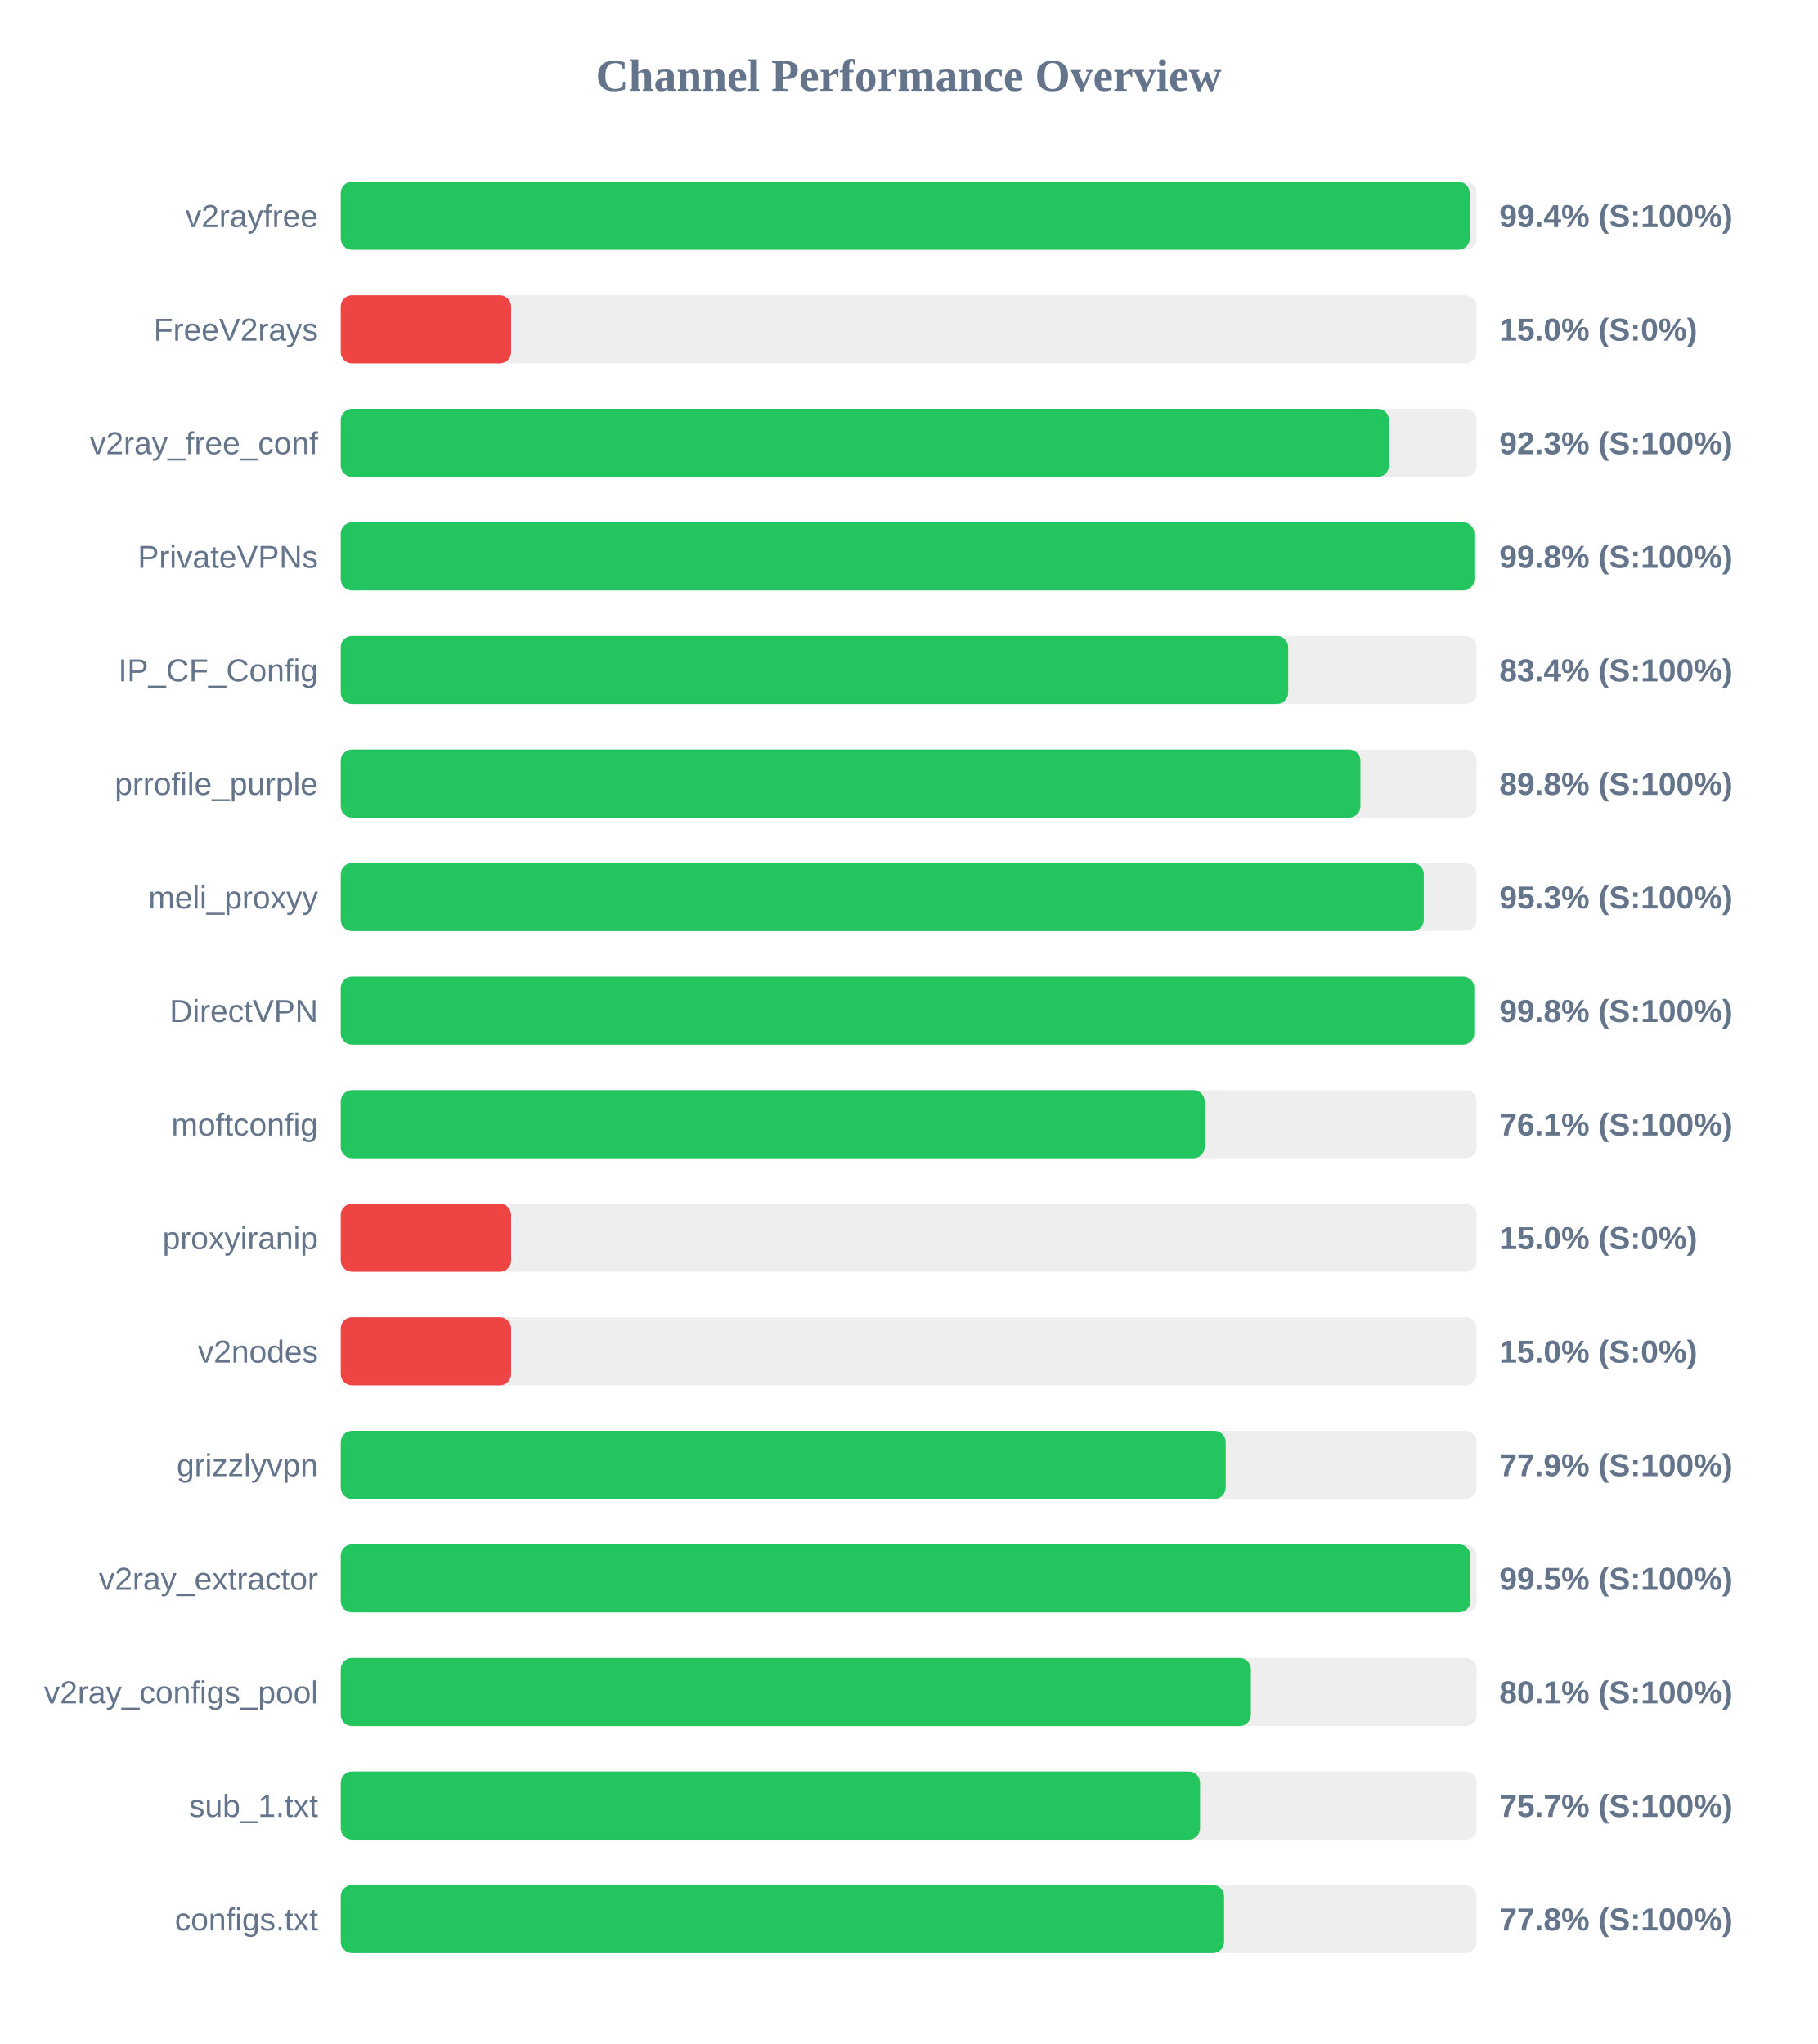
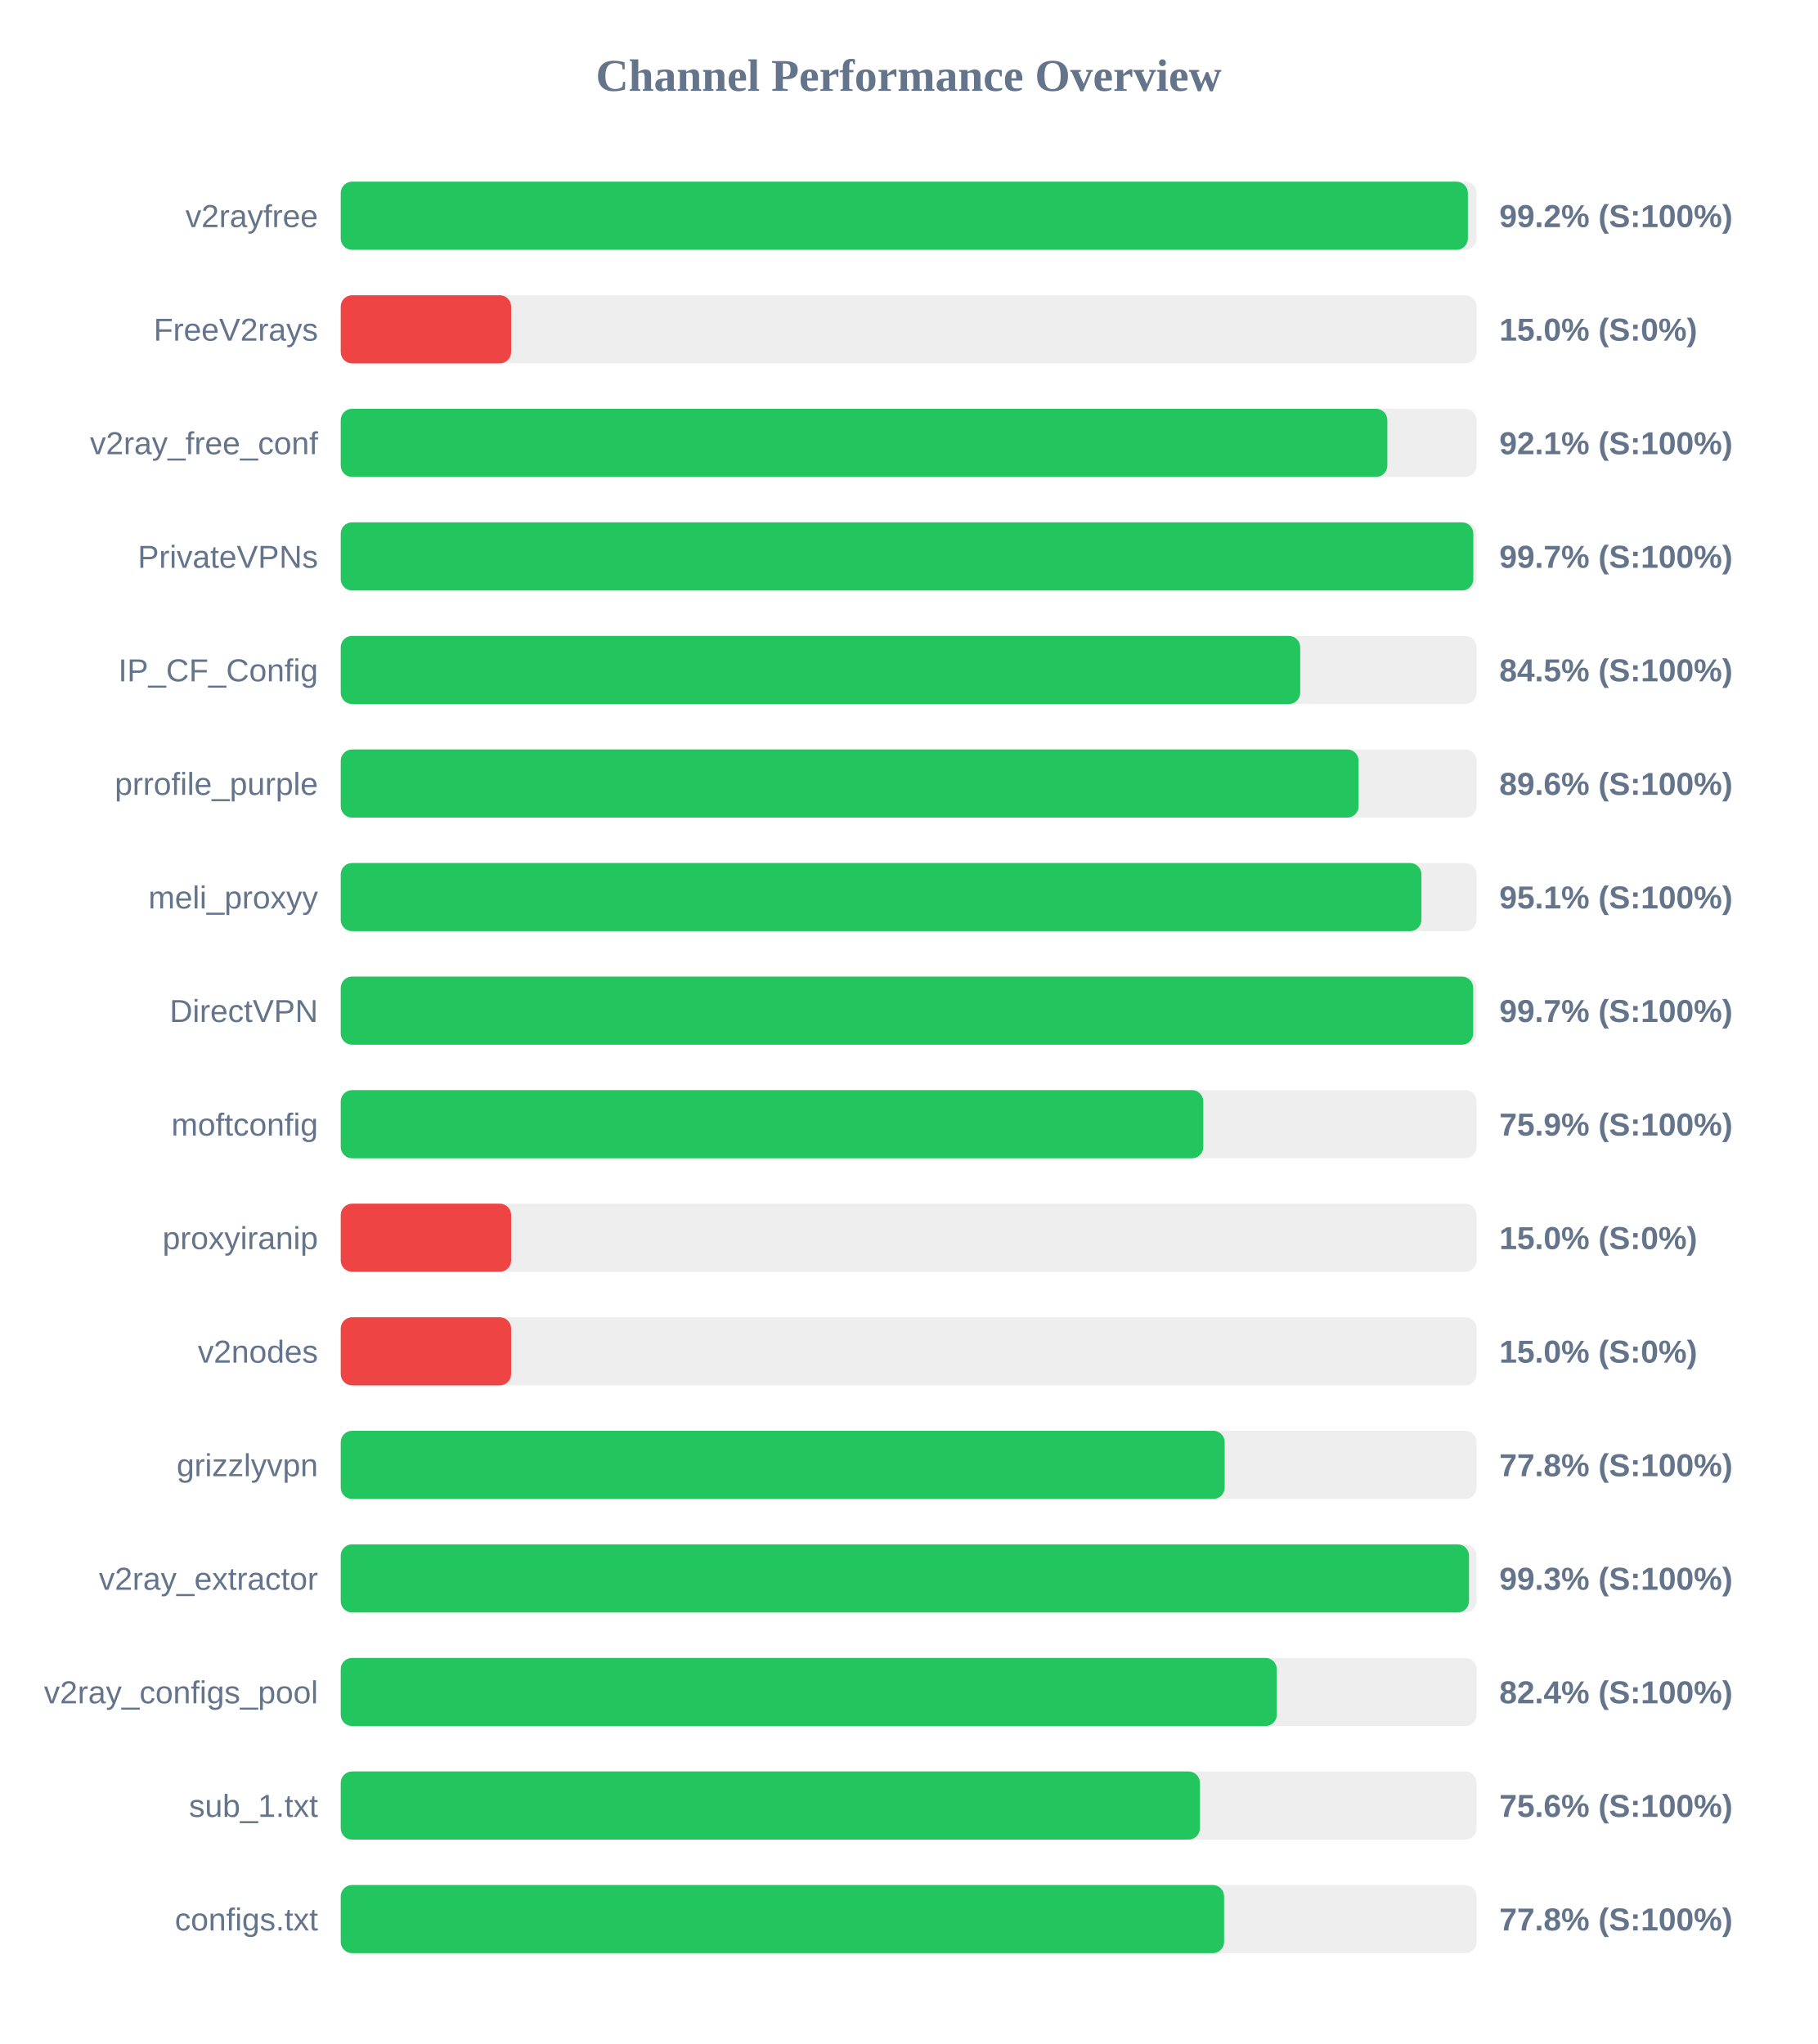
<svg xmlns="http://www.w3.org/2000/svg" width="800" height="900" version="1.1">
  <style>
        .row { font: 14px Arial; fill: #64748b; }
        .score { font: bold 14px Arial; fill: #64748b; }
    </style>
  <text x="400" y="40" text-anchor="middle" font-size="20px" font-weight="bold" fill="#64748b">Channel Performance Overview</text>
  <rect x="150" y="80" width="500" height="30" fill="#eee" rx="5" />
-   <rect x="150" y="80" width="496.95" height="30" fill="#22c55e" rx="5" />
+   <rect x="150" y="80" width="496.15" height="30" fill="#22c55e" rx="5" />
  <text x="140" y="100" text-anchor="end" class="row">v2rayfree</text>
-   <text x="660" y="100" text-anchor="start" class="score">99.4% (S:100%)</text>
+   <text x="660" y="100" text-anchor="start" class="score">99.2% (S:100%)</text>
  <rect x="150" y="130" width="500" height="30" fill="#eee" rx="5" />
  <rect x="150" y="130" width="75.0" height="30" fill="#ef4444" rx="5" />
  <text x="140" y="150" text-anchor="end" class="row">FreeV2rays</text>
  <text x="660" y="150" text-anchor="start" class="score">15.0% (S:0%)</text>
  <rect x="150" y="180" width="500" height="30" fill="#eee" rx="5" />
-   <rect x="150" y="180" width="461.45" height="30" fill="#22c55e" rx="5" />
+   <rect x="150" y="180" width="460.7" height="30" fill="#22c55e" rx="5" />
  <text x="140" y="200" text-anchor="end" class="row">v2ray_free_conf</text>
-   <text x="660" y="200" text-anchor="start" class="score">92.3% (S:100%)</text>
+   <text x="660" y="200" text-anchor="start" class="score">92.1% (S:100%)</text>
  <rect x="150" y="230" width="500" height="30" fill="#eee" rx="5" />
-   <rect x="150" y="230" width="499.0" height="30" fill="#22c55e" rx="5" />
+   <rect x="150" y="230" width="498.55" height="30" fill="#22c55e" rx="5" />
  <text x="140" y="250" text-anchor="end" class="row">PrivateVPNs</text>
-   <text x="660" y="250" text-anchor="start" class="score">99.8% (S:100%)</text>
+   <text x="660" y="250" text-anchor="start" class="score">99.7% (S:100%)</text>
  <rect x="150" y="280" width="500" height="30" fill="#eee" rx="5" />
-   <rect x="150" y="280" width="417.05" height="30" fill="#22c55e" rx="5" />
+   <rect x="150" y="280" width="422.35" height="30" fill="#22c55e" rx="5" />
  <text x="140" y="300" text-anchor="end" class="row">IP_CF_Config</text>
-   <text x="660" y="300" text-anchor="start" class="score">83.4% (S:100%)</text>
+   <text x="660" y="300" text-anchor="start" class="score">84.5% (S:100%)</text>
  <rect x="150" y="330" width="500" height="30" fill="#eee" rx="5" />
-   <rect x="150" y="330" width="448.85" height="30" fill="#22c55e" rx="5" />
+   <rect x="150" y="330" width="448.05" height="30" fill="#22c55e" rx="5" />
  <text x="140" y="350" text-anchor="end" class="row">prrofile_purple</text>
-   <text x="660" y="350" text-anchor="start" class="score">89.8% (S:100%)</text>
+   <text x="660" y="350" text-anchor="start" class="score">89.6% (S:100%)</text>
  <rect x="150" y="380" width="500" height="30" fill="#eee" rx="5" />
-   <rect x="150" y="380" width="476.75" height="30" fill="#22c55e" rx="5" />
+   <rect x="150" y="380" width="475.7" height="30" fill="#22c55e" rx="5" />
  <text x="140" y="400" text-anchor="end" class="row">meli_proxyy</text>
-   <text x="660" y="400" text-anchor="start" class="score">95.3% (S:100%)</text>
+   <text x="660" y="400" text-anchor="start" class="score">95.1% (S:100%)</text>
  <rect x="150" y="430" width="500" height="30" fill="#eee" rx="5" />
-   <rect x="150" y="430" width="498.95" height="30" fill="#22c55e" rx="5" />
+   <rect x="150" y="430" width="498.5" height="30" fill="#22c55e" rx="5" />
  <text x="140" y="450" text-anchor="end" class="row">DirectVPN</text>
-   <text x="660" y="450" text-anchor="start" class="score">99.8% (S:100%)</text>
+   <text x="660" y="450" text-anchor="start" class="score">99.7% (S:100%)</text>
  <rect x="150" y="480" width="500" height="30" fill="#eee" rx="5" />
-   <rect x="150" y="480" width="380.3" height="30" fill="#22c55e" rx="5" />
+   <rect x="150" y="480" width="379.7" height="30" fill="#22c55e" rx="5" />
  <text x="140" y="500" text-anchor="end" class="row">moftconfig</text>
-   <text x="660" y="500" text-anchor="start" class="score">76.1% (S:100%)</text>
+   <text x="660" y="500" text-anchor="start" class="score">75.9% (S:100%)</text>
  <rect x="150" y="530" width="500" height="30" fill="#eee" rx="5" />
  <rect x="150" y="530" width="75.0" height="30" fill="#ef4444" rx="5" />
  <text x="140" y="550" text-anchor="end" class="row">proxyiranip</text>
  <text x="660" y="550" text-anchor="start" class="score">15.0% (S:0%)</text>
  <rect x="150" y="580" width="500" height="30" fill="#eee" rx="5" />
  <rect x="150" y="580" width="75.0" height="30" fill="#ef4444" rx="5" />
  <text x="140" y="600" text-anchor="end" class="row">v2nodes</text>
  <text x="660" y="600" text-anchor="start" class="score">15.0% (S:0%)</text>
  <rect x="150" y="630" width="500" height="30" fill="#eee" rx="5" />
-   <rect x="150" y="630" width="389.55" height="30" fill="#22c55e" rx="5" />
+   <rect x="150" y="630" width="389.1" height="30" fill="#22c55e" rx="5" />
  <text x="140" y="650" text-anchor="end" class="row">grizzlyvpn</text>
-   <text x="660" y="650" text-anchor="start" class="score">77.9% (S:100%)</text>
+   <text x="660" y="650" text-anchor="start" class="score">77.8% (S:100%)</text>
  <rect x="150" y="680" width="500" height="30" fill="#eee" rx="5" />
-   <rect x="150" y="680" width="497.25" height="30" fill="#22c55e" rx="5" />
+   <rect x="150" y="680" width="496.65" height="30" fill="#22c55e" rx="5" />
  <text x="140" y="700" text-anchor="end" class="row">v2ray_extractor</text>
-   <text x="660" y="700" text-anchor="start" class="score">99.5% (S:100%)</text>
+   <text x="660" y="700" text-anchor="start" class="score">99.3% (S:100%)</text>
  <rect x="150" y="730" width="500" height="30" fill="#eee" rx="5" />
-   <rect x="150" y="730" width="400.65" height="30" fill="#22c55e" rx="5" />
+   <rect x="150" y="730" width="412.05" height="30" fill="#22c55e" rx="5" />
  <text x="140" y="750" text-anchor="end" class="row">v2ray_configs_pool</text>
-   <text x="660" y="750" text-anchor="start" class="score">80.1% (S:100%)</text>
+   <text x="660" y="750" text-anchor="start" class="score">82.4% (S:100%)</text>
  <rect x="150" y="780" width="500" height="30" fill="#eee" rx="5" />
-   <rect x="150" y="780" width="378.25" height="30" fill="#22c55e" rx="5" />
+   <rect x="150" y="780" width="378.2" height="30" fill="#22c55e" rx="5" />
  <text x="140" y="800" text-anchor="end" class="row">sub_1.txt</text>
-   <text x="660" y="800" text-anchor="start" class="score">75.7% (S:100%)</text>
+   <text x="660" y="800" text-anchor="start" class="score">75.6% (S:100%)</text>
  <rect x="150" y="830" width="500" height="30" fill="#eee" rx="5" />
  <rect x="150" y="830" width="388.85" height="30" fill="#22c55e" rx="5" />
  <text x="140" y="850" text-anchor="end" class="row">configs.txt</text>
  <text x="660" y="850" text-anchor="start" class="score">77.8% (S:100%)</text>
</svg>
